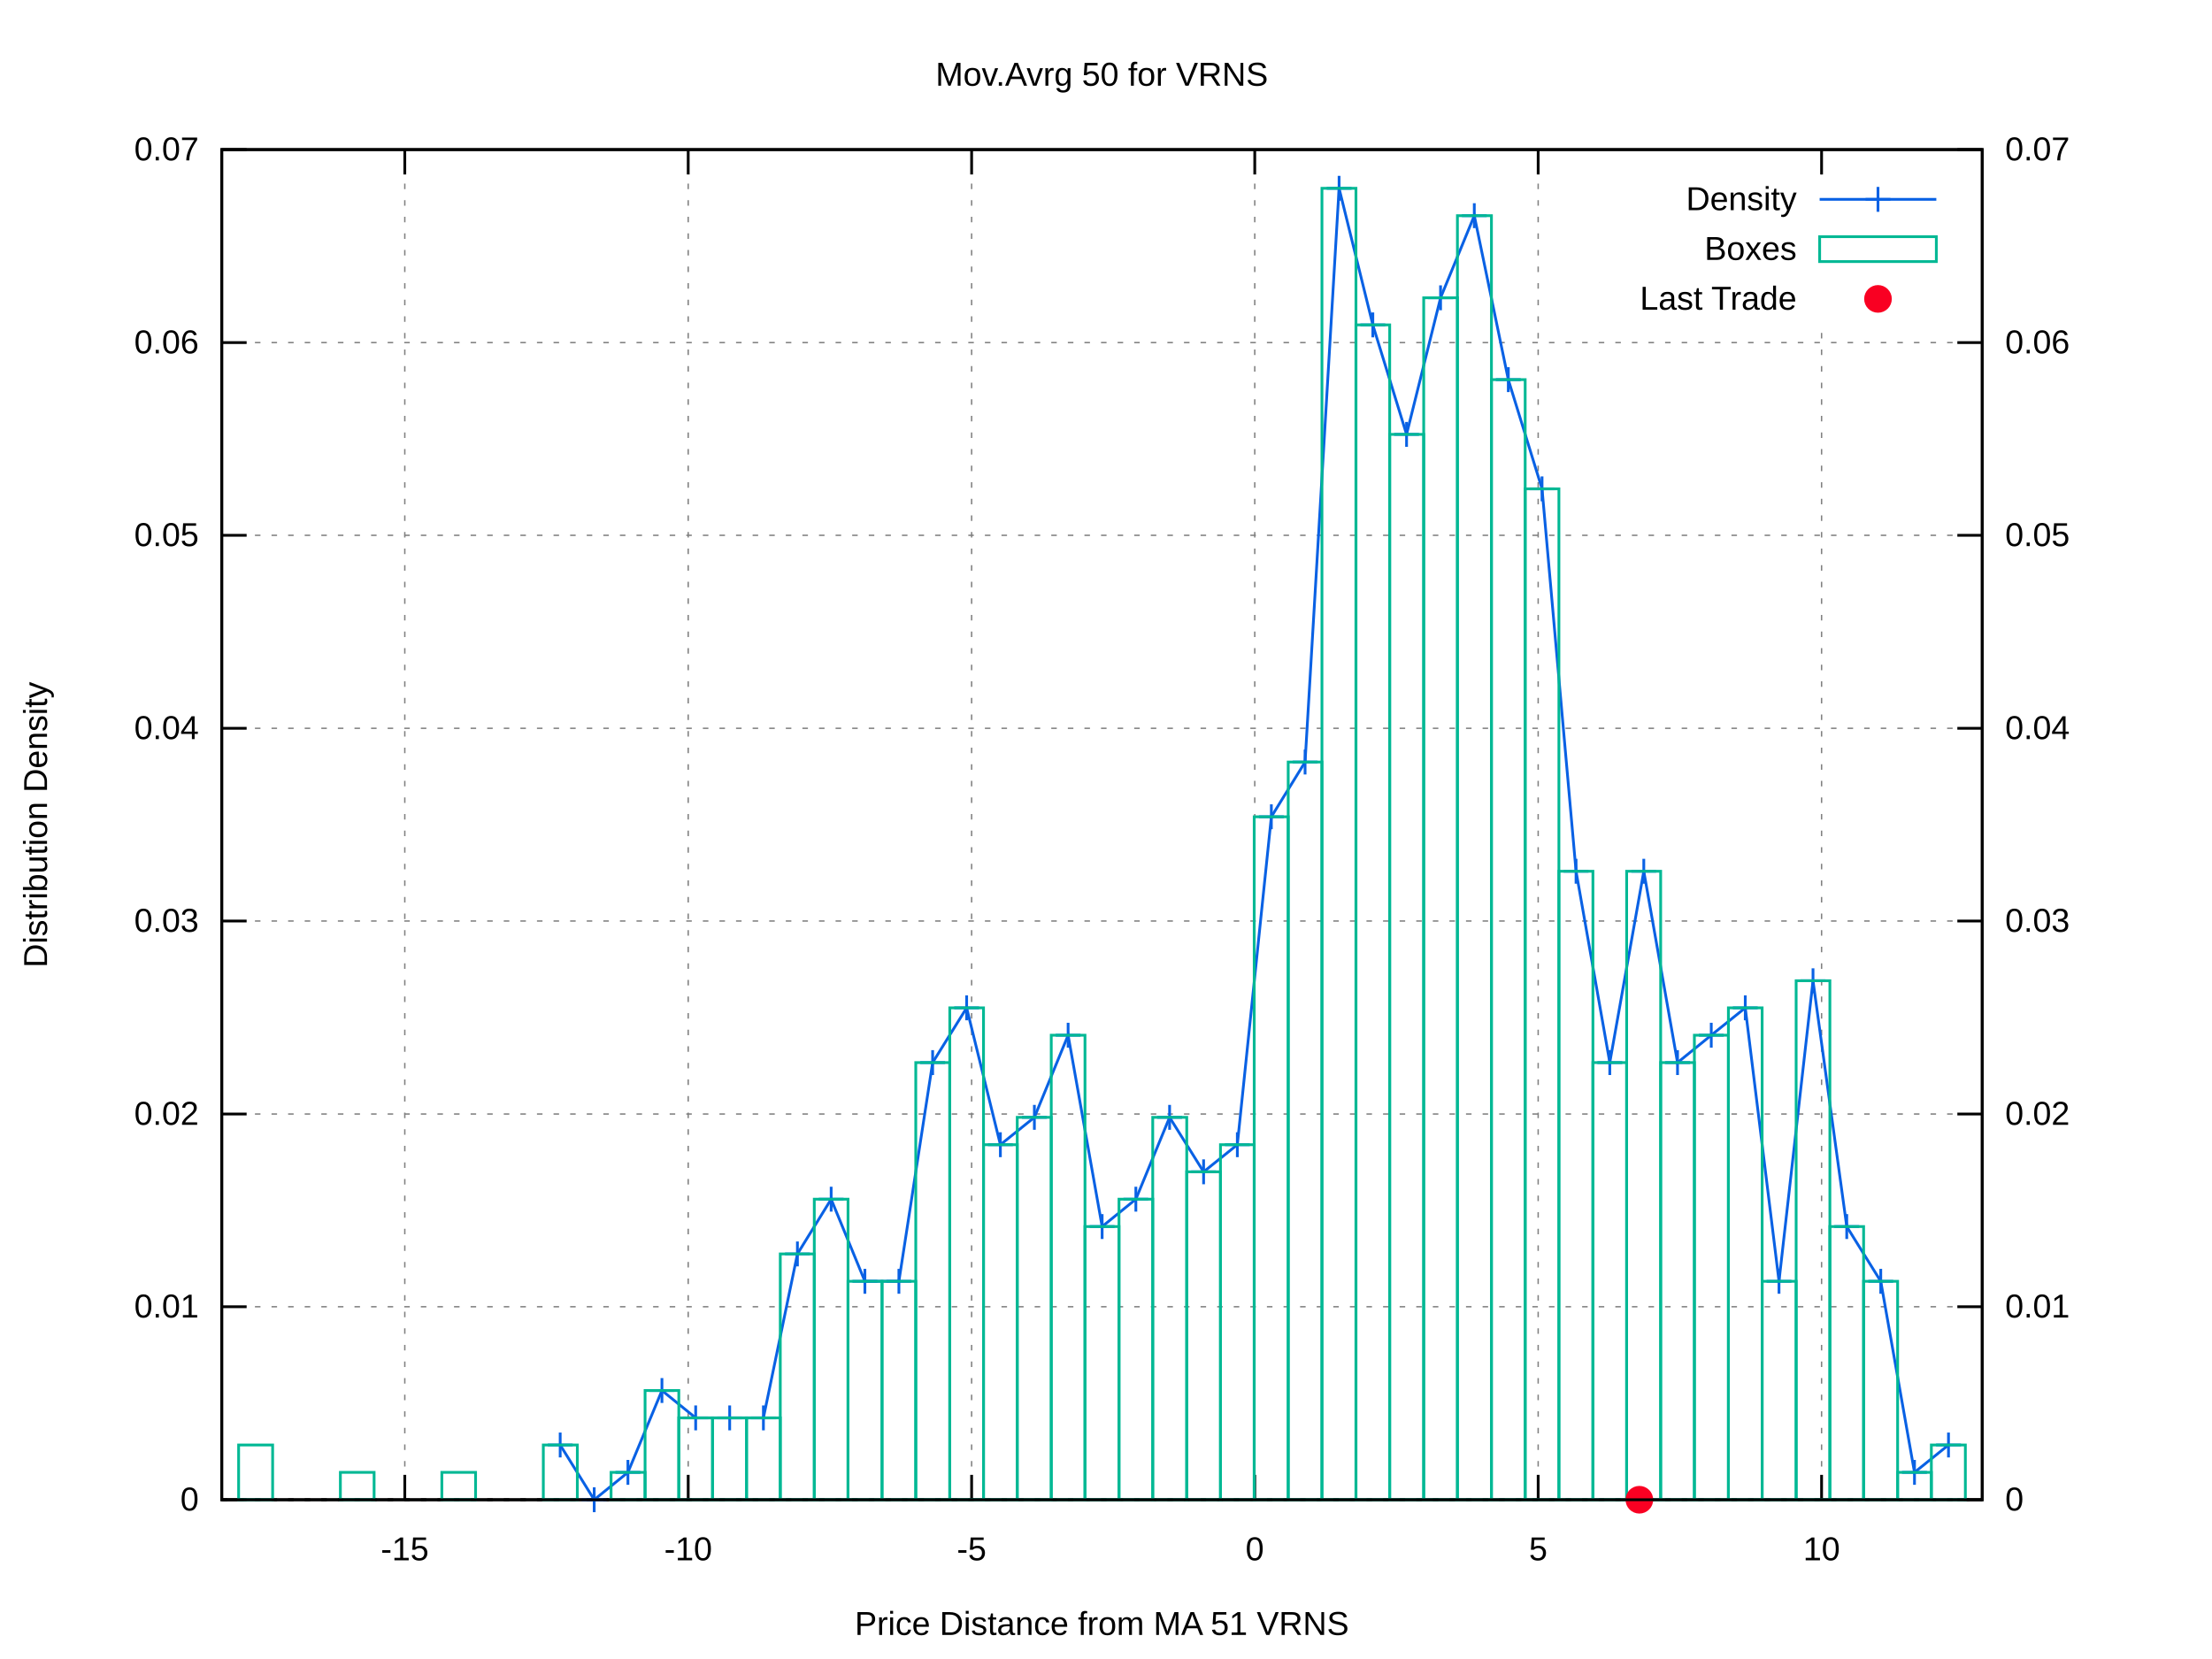
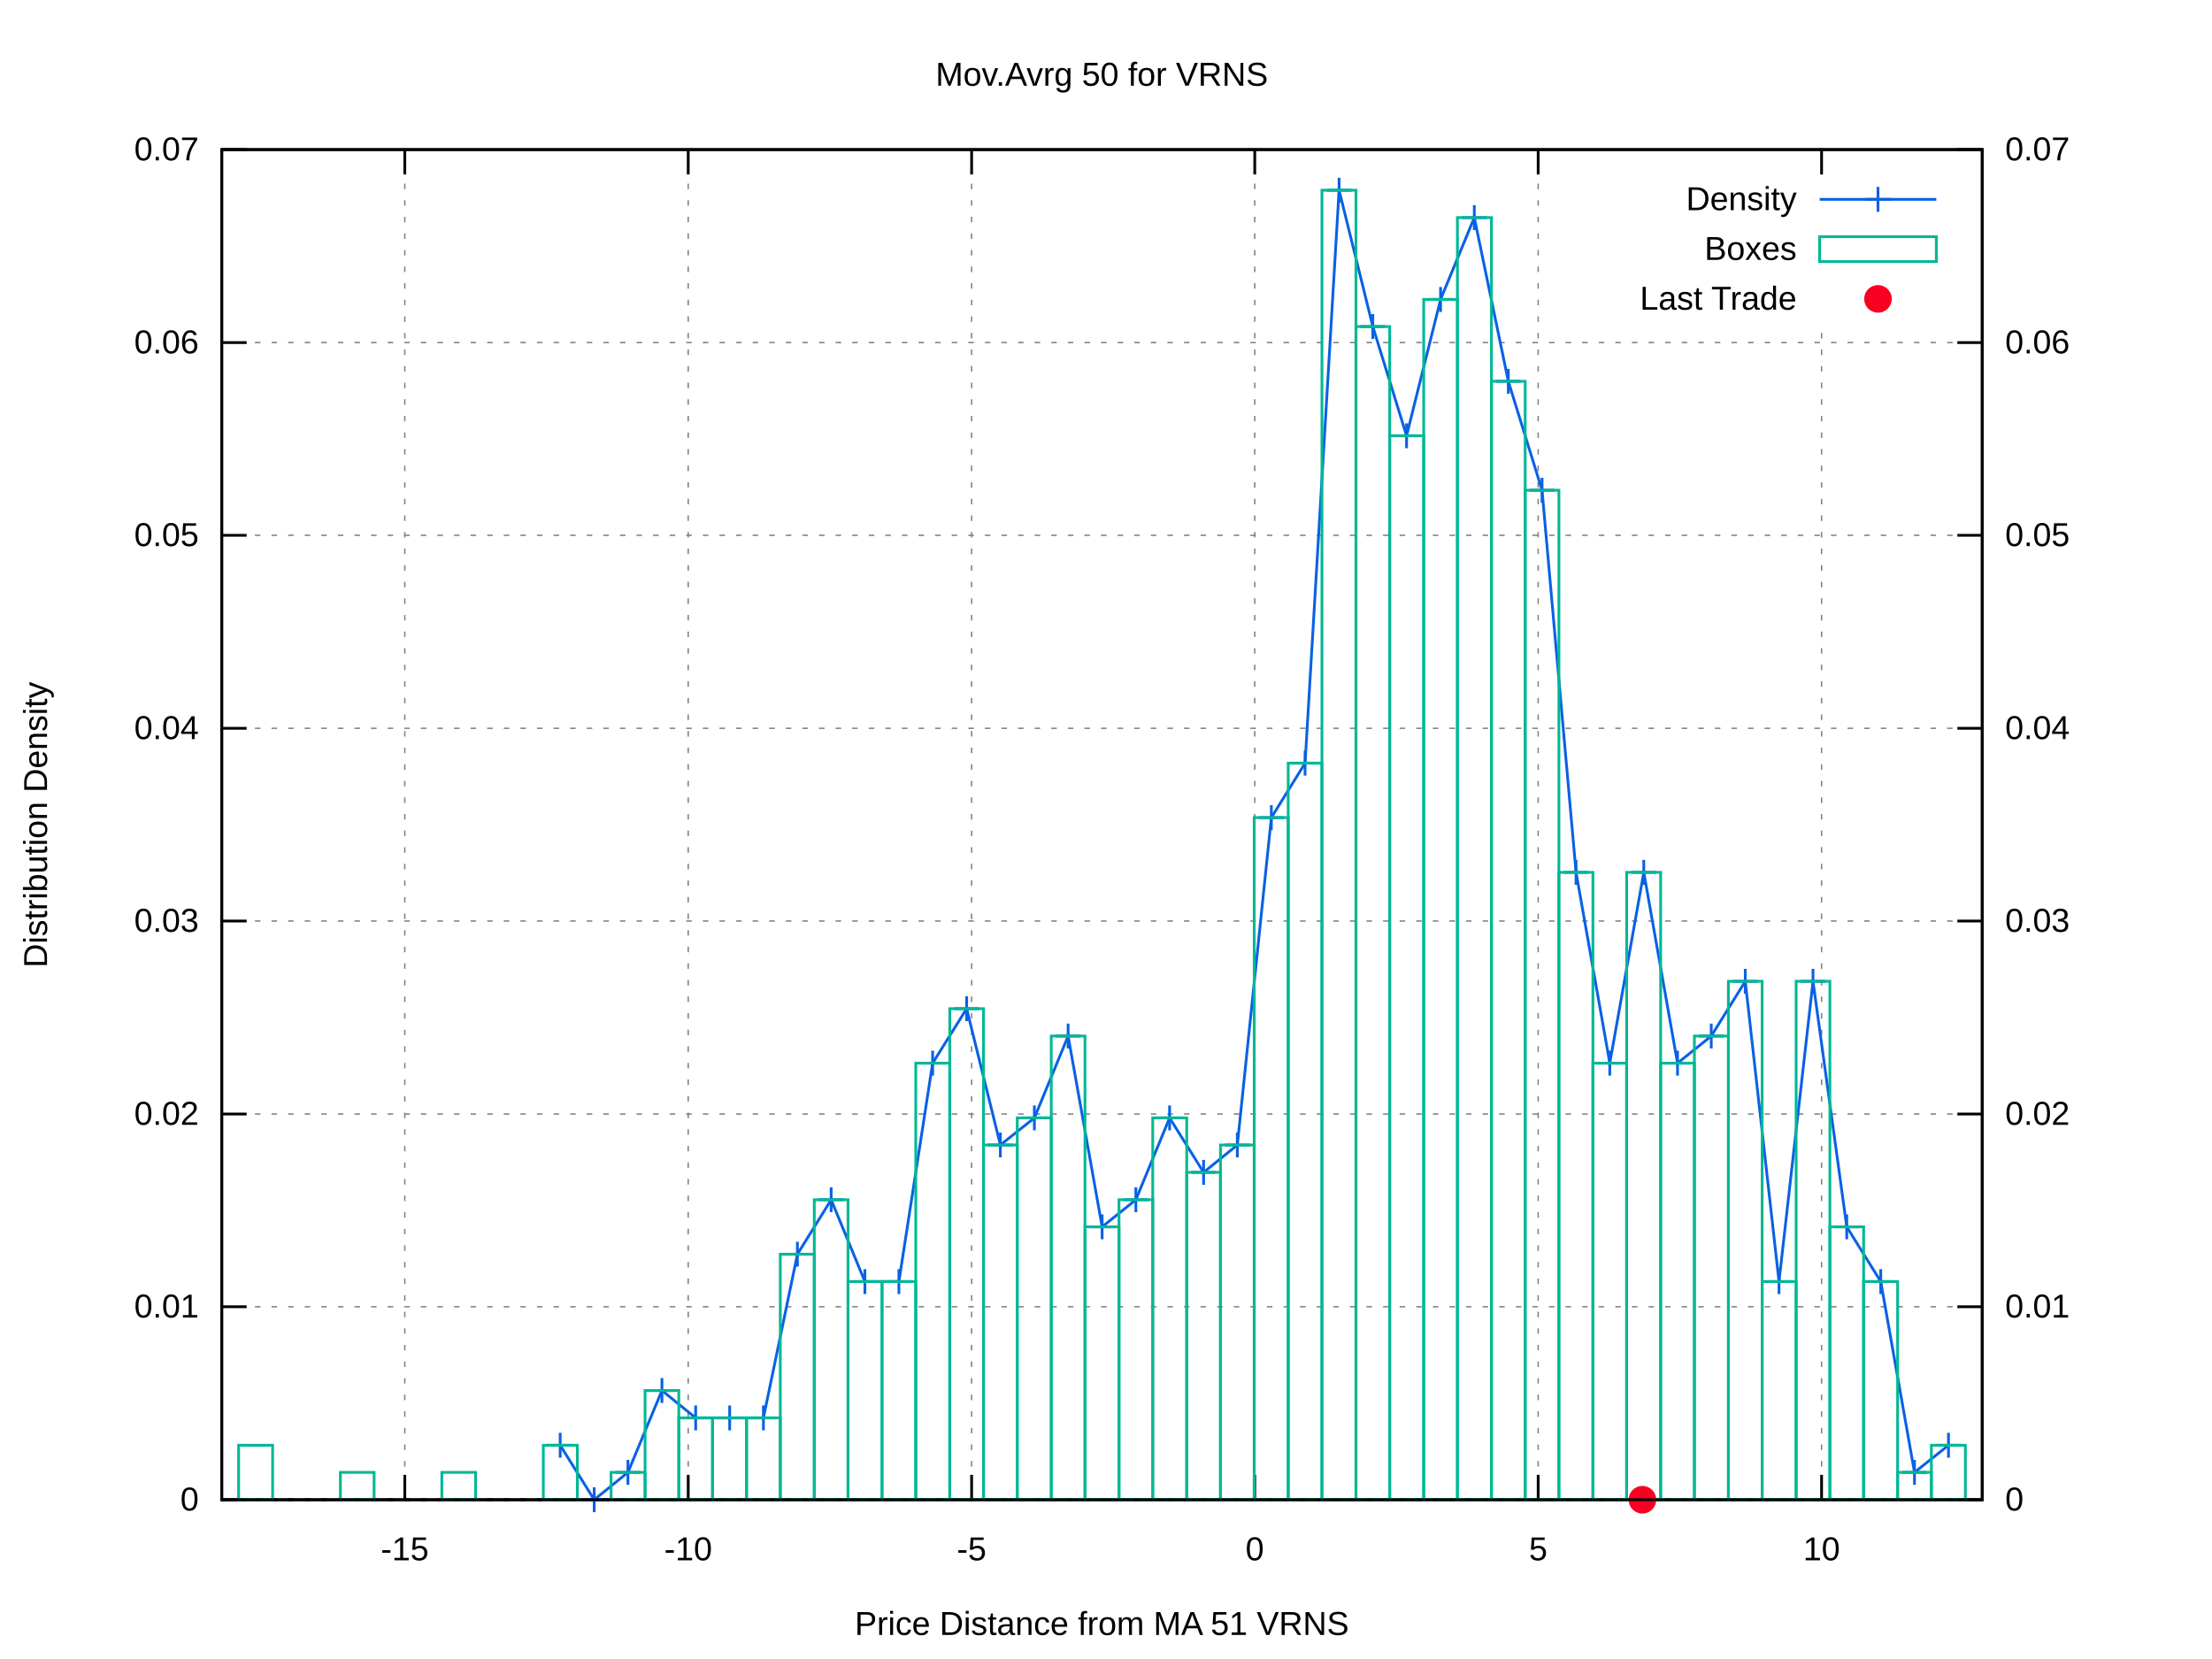
<svg xmlns="http://www.w3.org/2000/svg" xmlns:xlink="http://www.w3.org/1999/xlink" viewBox="0 0 800 600">
  <g id="gnuplot_canvas">
    <rect x="0" y="0" width="800" height="600" fill="#ffffff" />
    <defs>
      <circle id="gpDot" r="0.5" stroke-width="0.5" />
      <path id="gpPt0" stroke-width="0.222" stroke="currentColor" d="M-1,0 h2 M0,-1 v2" />
      <path id="gpPt1" stroke-width="0.222" stroke="currentColor" d="M-1,-1 L1,1 M1,-1 L-1,1" />
      <path id="gpPt2" stroke-width="0.222" stroke="currentColor" d="M-1,0 L1,0 M0,-1 L0,1 M-1,-1 L1,1 M-1,1 L1,-1" />
      <rect id="gpPt3" stroke-width="0.222" stroke="currentColor" x="-1" y="-1" width="2" height="2" />
      <rect id="gpPt4" stroke-width="0.222" stroke="currentColor" fill="currentColor" x="-1" y="-1" width="2" height="2" />
      <circle id="gpPt5" stroke-width="0.222" stroke="currentColor" cx="0" cy="0" r="1" />
      <use xlink:href="#gpPt5" id="gpPt6" fill="currentColor" stroke="none" />
      <path id="gpPt7" stroke-width="0.222" stroke="currentColor" d="M0,-1.33 L-1.33,0.67 L1.33,0.67 z" />
      <use xlink:href="#gpPt7" id="gpPt8" fill="currentColor" stroke="none" />
      <use xlink:href="#gpPt7" id="gpPt9" stroke="currentColor" transform="rotate(180)" />
      <use xlink:href="#gpPt9" id="gpPt10" fill="currentColor" stroke="none" />
      <use xlink:href="#gpPt3" id="gpPt11" stroke="currentColor" transform="rotate(45)" />
      <use xlink:href="#gpPt11" id="gpPt12" fill="currentColor" stroke="none" />
      <path id="gpPt13" stroke-width="0.222" stroke="currentColor" d="M0,1.330 L1.265,0.411 L0.782,-1.067 L-0.782,-1.076 L-1.265,0.411 z" />
      <use xlink:href="#gpPt13" id="gpPt14" fill="currentColor" stroke="none" />
      <filter id="textbox" filterUnits="objectBoundingBox" x="0" y="0" height="1" width="1">
        <feFlood flood-color="#FFFFFF" flood-opacity="1" result="bgnd" />
        <feComposite in="SourceGraphic" in2="bgnd" operator="atop" />
      </filter>
      <filter id="greybox" filterUnits="objectBoundingBox" x="0" y="0" height="1" width="1">
        <feFlood flood-color="lightgrey" flood-opacity="1" result="grey" />
        <feComposite in="SourceGraphic" in2="grey" operator="atop" />
      </filter>
    </defs>
    <g fill="none" color="#FFFFFF" stroke="black" stroke-width="1.00" stroke-linecap="butt" stroke-linejoin="miter">
</g>
    <g fill="none" color="black" stroke="currentColor" stroke-width="1.00" stroke-linecap="butt" stroke-linejoin="miter">
</g>
    <g fill="none" color="black" stroke="black" stroke-width="0.50" stroke-linecap="butt" stroke-linejoin="miter">
</g>
    <g fill="none" color="gray" stroke="currentColor" stroke-width="0.50" stroke-linecap="butt" stroke-linejoin="miter">
      <path stroke="gray" stroke-dasharray="2,4" class="gridline" d="M80.2,542.4 L716.9,542.4  " />
    </g>
    <g fill="none" color="gray" stroke="gray" stroke-width="1.00" stroke-linecap="butt" stroke-linejoin="miter">
</g>
    <g fill="none" color="black" stroke="currentColor" stroke-width="1.00" stroke-linecap="butt" stroke-linejoin="miter">
      <path stroke="black" d="M80.2,542.4 L89.2,542.4  " />
      <g transform="translate(71.9,546.3)" stroke="none" fill="black" font-family="arial" font-size="12.00" text-anchor="end">
        <text>
          <tspan font-family="arial"> 0</tspan>
        </text>
      </g>
    </g>
    <g fill="none" color="black" stroke="currentColor" stroke-width="1.00" stroke-linecap="butt" stroke-linejoin="miter">
</g>
    <g fill="none" color="black" stroke="black" stroke-width="0.50" stroke-linecap="butt" stroke-linejoin="miter">
</g>
    <g fill="none" color="gray" stroke="currentColor" stroke-width="0.50" stroke-linecap="butt" stroke-linejoin="miter">
      <path stroke="gray" stroke-dasharray="2,4" class="gridline" d="M80.2,472.6 L716.9,472.6  " />
    </g>
    <g fill="none" color="gray" stroke="gray" stroke-width="1.00" stroke-linecap="butt" stroke-linejoin="miter">
</g>
    <g fill="none" color="black" stroke="currentColor" stroke-width="1.00" stroke-linecap="butt" stroke-linejoin="miter">
      <path stroke="black" d="M80.2,472.6 L89.2,472.6  " />
      <g transform="translate(71.9,476.5)" stroke="none" fill="black" font-family="arial" font-size="12.00" text-anchor="end">
        <text>
          <tspan font-family="arial"> 0.01</tspan>
        </text>
      </g>
    </g>
    <g fill="none" color="black" stroke="currentColor" stroke-width="1.00" stroke-linecap="butt" stroke-linejoin="miter">
</g>
    <g fill="none" color="black" stroke="black" stroke-width="0.50" stroke-linecap="butt" stroke-linejoin="miter">
</g>
    <g fill="none" color="gray" stroke="currentColor" stroke-width="0.50" stroke-linecap="butt" stroke-linejoin="miter">
      <path stroke="gray" stroke-dasharray="2,4" class="gridline" d="M80.2,402.9 L716.9,402.9  " />
    </g>
    <g fill="none" color="gray" stroke="gray" stroke-width="1.00" stroke-linecap="butt" stroke-linejoin="miter">
</g>
    <g fill="none" color="black" stroke="currentColor" stroke-width="1.00" stroke-linecap="butt" stroke-linejoin="miter">
      <path stroke="black" d="M80.2,402.9 L89.2,402.9  " />
      <g transform="translate(71.9,406.8)" stroke="none" fill="black" font-family="arial" font-size="12.00" text-anchor="end">
        <text>
          <tspan font-family="arial"> 0.02</tspan>
        </text>
      </g>
    </g>
    <g fill="none" color="black" stroke="currentColor" stroke-width="1.00" stroke-linecap="butt" stroke-linejoin="miter">
</g>
    <g fill="none" color="black" stroke="black" stroke-width="0.50" stroke-linecap="butt" stroke-linejoin="miter">
</g>
    <g fill="none" color="gray" stroke="currentColor" stroke-width="0.50" stroke-linecap="butt" stroke-linejoin="miter">
      <path stroke="gray" stroke-dasharray="2,4" class="gridline" d="M80.2,333.1 L716.9,333.1  " />
    </g>
    <g fill="none" color="gray" stroke="gray" stroke-width="1.00" stroke-linecap="butt" stroke-linejoin="miter">
</g>
    <g fill="none" color="black" stroke="currentColor" stroke-width="1.00" stroke-linecap="butt" stroke-linejoin="miter">
      <path stroke="black" d="M80.2,333.1 L89.2,333.1  " />
      <g transform="translate(71.9,337.0)" stroke="none" fill="black" font-family="arial" font-size="12.00" text-anchor="end">
        <text>
          <tspan font-family="arial"> 0.03</tspan>
        </text>
      </g>
    </g>
    <g fill="none" color="black" stroke="currentColor" stroke-width="1.00" stroke-linecap="butt" stroke-linejoin="miter">
</g>
    <g fill="none" color="black" stroke="black" stroke-width="0.50" stroke-linecap="butt" stroke-linejoin="miter">
</g>
    <g fill="none" color="gray" stroke="currentColor" stroke-width="0.50" stroke-linecap="butt" stroke-linejoin="miter">
      <path stroke="gray" stroke-dasharray="2,4" class="gridline" d="M80.2,263.4 L716.9,263.4  " />
    </g>
    <g fill="none" color="gray" stroke="gray" stroke-width="1.00" stroke-linecap="butt" stroke-linejoin="miter">
</g>
    <g fill="none" color="black" stroke="currentColor" stroke-width="1.00" stroke-linecap="butt" stroke-linejoin="miter">
      <path stroke="black" d="M80.2,263.4 L89.2,263.4  " />
      <g transform="translate(71.9,267.3)" stroke="none" fill="black" font-family="arial" font-size="12.00" text-anchor="end">
        <text>
          <tspan font-family="arial"> 0.04</tspan>
        </text>
      </g>
    </g>
    <g fill="none" color="black" stroke="currentColor" stroke-width="1.00" stroke-linecap="butt" stroke-linejoin="miter">
</g>
    <g fill="none" color="black" stroke="black" stroke-width="0.50" stroke-linecap="butt" stroke-linejoin="miter">
</g>
    <g fill="none" color="gray" stroke="currentColor" stroke-width="0.50" stroke-linecap="butt" stroke-linejoin="miter">
      <path stroke="gray" stroke-dasharray="2,4" class="gridline" d="M80.2,193.6 L716.9,193.6  " />
    </g>
    <g fill="none" color="gray" stroke="gray" stroke-width="1.00" stroke-linecap="butt" stroke-linejoin="miter">
</g>
    <g fill="none" color="black" stroke="currentColor" stroke-width="1.00" stroke-linecap="butt" stroke-linejoin="miter">
      <path stroke="black" d="M80.2,193.6 L89.2,193.6  " />
      <g transform="translate(71.9,197.5)" stroke="none" fill="black" font-family="arial" font-size="12.00" text-anchor="end">
        <text>
          <tspan font-family="arial"> 0.05</tspan>
        </text>
      </g>
    </g>
    <g fill="none" color="black" stroke="currentColor" stroke-width="1.00" stroke-linecap="butt" stroke-linejoin="miter">
</g>
    <g fill="none" color="black" stroke="black" stroke-width="0.50" stroke-linecap="butt" stroke-linejoin="miter">
</g>
    <g fill="none" color="gray" stroke="currentColor" stroke-width="0.50" stroke-linecap="butt" stroke-linejoin="miter">
      <path stroke="gray" stroke-dasharray="2,4" class="gridline" d="M80.2,123.9 L716.9,123.9  " />
    </g>
    <g fill="none" color="gray" stroke="gray" stroke-width="1.00" stroke-linecap="butt" stroke-linejoin="miter">
</g>
    <g fill="none" color="black" stroke="currentColor" stroke-width="1.00" stroke-linecap="butt" stroke-linejoin="miter">
      <path stroke="black" d="M80.2,123.9 L89.2,123.9  " />
      <g transform="translate(71.9,127.8)" stroke="none" fill="black" font-family="arial" font-size="12.00" text-anchor="end">
        <text>
          <tspan font-family="arial"> 0.06</tspan>
        </text>
      </g>
    </g>
    <g fill="none" color="black" stroke="currentColor" stroke-width="1.00" stroke-linecap="butt" stroke-linejoin="miter">
</g>
    <g fill="none" color="black" stroke="black" stroke-width="0.50" stroke-linecap="butt" stroke-linejoin="miter">
</g>
    <g fill="none" color="gray" stroke="currentColor" stroke-width="0.50" stroke-linecap="butt" stroke-linejoin="miter">
      <path stroke="gray" stroke-dasharray="2,4" class="gridline" d="M80.2,54.1 L716.9,54.1  " />
    </g>
    <g fill="none" color="gray" stroke="gray" stroke-width="1.00" stroke-linecap="butt" stroke-linejoin="miter">
</g>
    <g fill="none" color="black" stroke="currentColor" stroke-width="1.00" stroke-linecap="butt" stroke-linejoin="miter">
      <path stroke="black" d="M80.2,54.1 L89.2,54.1  " />
      <g transform="translate(71.9,58.0)" stroke="none" fill="black" font-family="arial" font-size="12.00" text-anchor="end">
        <text>
          <tspan font-family="arial"> 0.07</tspan>
        </text>
      </g>
    </g>
    <g fill="none" color="black" stroke="currentColor" stroke-width="1.00" stroke-linecap="butt" stroke-linejoin="miter">
</g>
    <g fill="none" color="black" stroke="black" stroke-width="0.50" stroke-linecap="butt" stroke-linejoin="miter">
</g>
    <g fill="none" color="gray" stroke="currentColor" stroke-width="0.50" stroke-linecap="butt" stroke-linejoin="miter">
      <path stroke="gray" stroke-dasharray="2,4" class="gridline" d="M146.4,542.4 L146.4,54.1  " />
    </g>
    <g fill="none" color="gray" stroke="gray" stroke-width="1.00" stroke-linecap="butt" stroke-linejoin="miter">
</g>
    <g fill="none" color="black" stroke="currentColor" stroke-width="1.00" stroke-linecap="butt" stroke-linejoin="miter">
      <path stroke="black" d="M146.4,542.4 L146.4,533.4 M146.4,54.1 L146.4,63.1  " />
      <g transform="translate(146.4,564.3)" stroke="none" fill="black" font-family="arial" font-size="12.00" text-anchor="middle">
        <text>
          <tspan font-family="arial">-15</tspan>
        </text>
      </g>
    </g>
    <g fill="none" color="black" stroke="currentColor" stroke-width="1.00" stroke-linecap="butt" stroke-linejoin="miter">
</g>
    <g fill="none" color="black" stroke="black" stroke-width="0.50" stroke-linecap="butt" stroke-linejoin="miter">
</g>
    <g fill="none" color="gray" stroke="currentColor" stroke-width="0.50" stroke-linecap="butt" stroke-linejoin="miter">
      <path stroke="gray" stroke-dasharray="2,4" class="gridline" d="M248.9,542.4 L248.9,54.1  " />
    </g>
    <g fill="none" color="gray" stroke="gray" stroke-width="1.00" stroke-linecap="butt" stroke-linejoin="miter">
</g>
    <g fill="none" color="black" stroke="currentColor" stroke-width="1.00" stroke-linecap="butt" stroke-linejoin="miter">
      <path stroke="black" d="M248.9,542.4 L248.9,533.4 M248.9,54.1 L248.9,63.1  " />
      <g transform="translate(248.9,564.3)" stroke="none" fill="black" font-family="arial" font-size="12.00" text-anchor="middle">
        <text>
          <tspan font-family="arial">-10</tspan>
        </text>
      </g>
    </g>
    <g fill="none" color="black" stroke="currentColor" stroke-width="1.00" stroke-linecap="butt" stroke-linejoin="miter">
</g>
    <g fill="none" color="black" stroke="black" stroke-width="0.50" stroke-linecap="butt" stroke-linejoin="miter">
</g>
    <g fill="none" color="gray" stroke="currentColor" stroke-width="0.50" stroke-linecap="butt" stroke-linejoin="miter">
      <path stroke="gray" stroke-dasharray="2,4" class="gridline" d="M351.4,542.4 L351.4,54.1  " />
    </g>
    <g fill="none" color="gray" stroke="gray" stroke-width="1.00" stroke-linecap="butt" stroke-linejoin="miter">
</g>
    <g fill="none" color="black" stroke="currentColor" stroke-width="1.00" stroke-linecap="butt" stroke-linejoin="miter">
      <path stroke="black" d="M351.4,542.4 L351.4,533.4 M351.4,54.1 L351.4,63.1  " />
      <g transform="translate(351.4,564.3)" stroke="none" fill="black" font-family="arial" font-size="12.00" text-anchor="middle">
        <text>
          <tspan font-family="arial">-5</tspan>
        </text>
      </g>
    </g>
    <g fill="none" color="black" stroke="currentColor" stroke-width="1.00" stroke-linecap="butt" stroke-linejoin="miter">
</g>
    <g fill="none" color="black" stroke="black" stroke-width="0.50" stroke-linecap="butt" stroke-linejoin="miter">
</g>
    <g fill="none" color="gray" stroke="currentColor" stroke-width="0.50" stroke-linecap="butt" stroke-linejoin="miter">
      <path stroke="gray" stroke-dasharray="2,4" class="gridline" d="M453.8,542.4 L453.8,54.1  " />
    </g>
    <g fill="none" color="gray" stroke="gray" stroke-width="1.00" stroke-linecap="butt" stroke-linejoin="miter">
</g>
    <g fill="none" color="black" stroke="currentColor" stroke-width="1.00" stroke-linecap="butt" stroke-linejoin="miter">
      <path stroke="black" d="M453.8,542.4 L453.8,533.4 M453.8,54.1 L453.8,63.1  " />
      <g transform="translate(453.8,564.3)" stroke="none" fill="black" font-family="arial" font-size="12.00" text-anchor="middle">
        <text>
          <tspan font-family="arial"> 0</tspan>
        </text>
      </g>
    </g>
    <g fill="none" color="black" stroke="currentColor" stroke-width="1.00" stroke-linecap="butt" stroke-linejoin="miter">
</g>
    <g fill="none" color="black" stroke="black" stroke-width="0.50" stroke-linecap="butt" stroke-linejoin="miter">
</g>
    <g fill="none" color="gray" stroke="currentColor" stroke-width="0.50" stroke-linecap="butt" stroke-linejoin="miter">
      <path stroke="gray" stroke-dasharray="2,4" class="gridline" d="M556.3,542.4 L556.3,54.1  " />
    </g>
    <g fill="none" color="gray" stroke="gray" stroke-width="1.00" stroke-linecap="butt" stroke-linejoin="miter">
</g>
    <g fill="none" color="black" stroke="currentColor" stroke-width="1.00" stroke-linecap="butt" stroke-linejoin="miter">
      <path stroke="black" d="M556.3,542.4 L556.3,533.4 M556.3,54.1 L556.3,63.1  " />
      <g transform="translate(556.3,564.3)" stroke="none" fill="black" font-family="arial" font-size="12.00" text-anchor="middle">
        <text>
          <tspan font-family="arial"> 5</tspan>
        </text>
      </g>
    </g>
    <g fill="none" color="black" stroke="currentColor" stroke-width="1.00" stroke-linecap="butt" stroke-linejoin="miter">
</g>
    <g fill="none" color="black" stroke="black" stroke-width="0.50" stroke-linecap="butt" stroke-linejoin="miter">
</g>
    <g fill="none" color="gray" stroke="currentColor" stroke-width="0.50" stroke-linecap="butt" stroke-linejoin="miter">
      <path stroke="gray" stroke-dasharray="2,4" class="gridline" d="M658.8,542.4 L658.8,117.1 M658.8,63.1 L658.8,54.1  " />
    </g>
    <g fill="none" color="gray" stroke="gray" stroke-width="1.00" stroke-linecap="butt" stroke-linejoin="miter">
</g>
    <g fill="none" color="black" stroke="currentColor" stroke-width="1.00" stroke-linecap="butt" stroke-linejoin="miter">
      <path stroke="black" d="M658.8,542.4 L658.8,533.4 M658.8,54.1 L658.8,63.1  " />
      <g transform="translate(658.8,564.3)" stroke="none" fill="black" font-family="arial" font-size="12.00" text-anchor="middle">
        <text>
          <tspan font-family="arial"> 10</tspan>
        </text>
      </g>
    </g>
    <g fill="none" color="black" stroke="currentColor" stroke-width="1.00" stroke-linecap="butt" stroke-linejoin="miter">
      <path stroke="black" d="M716.9,542.4 L707.9,542.4  " />
      <g transform="translate(725.2,546.3)" stroke="none" fill="black" font-family="arial" font-size="12.00" text-anchor="start">
        <text>
          <tspan font-family="arial"> 0</tspan>
        </text>
      </g>
    </g>
    <g fill="none" color="black" stroke="currentColor" stroke-width="1.00" stroke-linecap="butt" stroke-linejoin="miter">
      <path stroke="black" d="M716.9,472.6 L707.9,472.6  " />
      <g transform="translate(725.2,476.5)" stroke="none" fill="black" font-family="arial" font-size="12.00" text-anchor="start">
        <text>
          <tspan font-family="arial"> 0.01</tspan>
        </text>
      </g>
    </g>
    <g fill="none" color="black" stroke="currentColor" stroke-width="1.00" stroke-linecap="butt" stroke-linejoin="miter">
      <path stroke="black" d="M716.9,402.9 L707.9,402.9  " />
      <g transform="translate(725.2,406.8)" stroke="none" fill="black" font-family="arial" font-size="12.00" text-anchor="start">
        <text>
          <tspan font-family="arial"> 0.02</tspan>
        </text>
      </g>
    </g>
    <g fill="none" color="black" stroke="currentColor" stroke-width="1.00" stroke-linecap="butt" stroke-linejoin="miter">
      <path stroke="black" d="M716.9,333.1 L707.9,333.1  " />
      <g transform="translate(725.2,337.0)" stroke="none" fill="black" font-family="arial" font-size="12.00" text-anchor="start">
        <text>
          <tspan font-family="arial"> 0.03</tspan>
        </text>
      </g>
    </g>
    <g fill="none" color="black" stroke="currentColor" stroke-width="1.00" stroke-linecap="butt" stroke-linejoin="miter">
      <path stroke="black" d="M716.9,263.4 L707.9,263.4  " />
      <g transform="translate(725.2,267.3)" stroke="none" fill="black" font-family="arial" font-size="12.00" text-anchor="start">
        <text>
          <tspan font-family="arial"> 0.04</tspan>
        </text>
      </g>
    </g>
    <g fill="none" color="black" stroke="currentColor" stroke-width="1.00" stroke-linecap="butt" stroke-linejoin="miter">
      <path stroke="black" d="M716.9,193.6 L707.9,193.6  " />
      <g transform="translate(725.2,197.5)" stroke="none" fill="black" font-family="arial" font-size="12.00" text-anchor="start">
        <text>
          <tspan font-family="arial"> 0.05</tspan>
        </text>
      </g>
    </g>
    <g fill="none" color="black" stroke="currentColor" stroke-width="1.00" stroke-linecap="butt" stroke-linejoin="miter">
      <path stroke="black" d="M716.9,123.9 L707.9,123.9  " />
      <g transform="translate(725.2,127.8)" stroke="none" fill="black" font-family="arial" font-size="12.00" text-anchor="start">
        <text>
          <tspan font-family="arial"> 0.06</tspan>
        </text>
      </g>
    </g>
    <g fill="none" color="black" stroke="currentColor" stroke-width="1.00" stroke-linecap="butt" stroke-linejoin="miter">
      <path stroke="black" d="M716.9,54.1 L707.9,54.1  " />
      <g transform="translate(725.2,58.0)" stroke="none" fill="black" font-family="arial" font-size="12.00" text-anchor="start">
        <text>
          <tspan font-family="arial"> 0.07</tspan>
        </text>
      </g>
    </g>
    <g fill="none" color="black" stroke="currentColor" stroke-width="1.00" stroke-linecap="butt" stroke-linejoin="miter">
</g>
    <g fill="none" color="gray" stroke="currentColor" stroke-width="1.00" stroke-linecap="butt" stroke-linejoin="miter">
      <path stroke="black" stroke-dasharray="2,4" d="M80.2,542.4 L716.9,542.4  " />
    </g>
    <g fill="none" color="black" stroke="currentColor" stroke-width="1.00" stroke-linecap="butt" stroke-linejoin="miter">
      <path stroke="black" d="M80.2,54.1 L80.2,542.4 L716.9,542.4 L716.9,54.1 L80.2,54.1 Z  " />
    </g>
    <g fill="none" color="black" stroke="currentColor" stroke-width="1.00" stroke-linecap="butt" stroke-linejoin="miter">
      <g transform="translate(17.0,298.3) rotate(270)" stroke="none" fill="black" font-family="arial" font-size="12.00" text-anchor="middle">
        <text>
          <tspan font-family="arial">Distribution Density</tspan>
        </text>
      </g>
    </g>
    <g fill="none" color="black" stroke="currentColor" stroke-width="1.00" stroke-linecap="butt" stroke-linejoin="miter">
      <g transform="translate(398.5,591.3)" stroke="none" fill="black" font-family="arial" font-size="12.00" text-anchor="middle">
        <text>
          <tspan font-family="arial">Price Distance from MA 51 VRNS</tspan>
        </text>
      </g>
    </g>
    <g fill="none" color="black" stroke="currentColor" stroke-width="1.00" stroke-linecap="butt" stroke-linejoin="miter">
      <g transform="translate(398.5,31.0)" stroke="none" fill="black" font-family="arial" font-size="12.00" text-anchor="middle">
        <text>
          <tspan font-family="arial">Mov.Avrg 50 for VRNS </tspan>
        </text>
      </g>
    </g>
    <g id="gnuplot_plot_1">
      <g fill="none" color="black" stroke="currentColor" stroke-width="1.00" stroke-linecap="butt" stroke-linejoin="miter">
        <g transform="translate(649.8,76.0)" stroke="none" fill="black" font-family="arial" font-size="12.00" text-anchor="end">
          <text>
            <tspan font-family="arial">Density</tspan>
          </text>
        </g>
      </g>
      <g fill="none" color="black" stroke="currentColor" stroke-width="1.00" stroke-linecap="butt" stroke-linejoin="miter">
-         <path stroke="rgb(  9,  97, 228)" d="M658.1,72.1 L700.3,72.1 M202.6,522.6 L214.9,542.4 L227.1,532.5 L239.4,502.9 L251.6,512.8 L263.9,512.8   L276.1,512.8 L288.4,453.5 L300.6,433.7 L312.8,463.4 L325.1,463.4 L337.3,384.3 L349.6,364.5 L361.8,414.0   L374.1,404.1 L386.3,374.4 L398.6,443.6 L410.8,433.7 L423.0,404.1 L435.3,423.8 L447.5,414.0 L459.8,295.4   L472.0,275.6 L484.3,68.1 L496.5,117.5 L508.7,157.1 L521.0,107.7 L533.2,78.0 L545.5,137.3 L557.7,176.8   L570.0,315.1 L582.2,384.3 L594.5,315.1 L606.7,384.3 L618.9,374.4 L631.2,364.5 L643.4,463.4 L655.7,354.7   L667.9,443.6 L680.2,463.4 L692.4,532.5 L704.7,522.6  " />
-         <use xlink:href="#gpPt0" transform="translate(202.6,522.6) scale(4.50)" color="rgb(  9,  97, 228)" />
+         <path stroke="rgb(  9,  97, 228)" d="M658.1,72.1 L700.3,72.1 M202.6,522.7 L214.9,542.4 L227.1,532.5 L239.4,502.9 L251.6,512.8 L263.9,512.8   L276.1,512.8 L288.4,453.6 L300.6,433.9 L312.8,463.5 L325.1,463.5 L337.3,384.5 L349.6,364.8 L361.8,414.1   L374.1,404.3 L386.3,374.7 L398.6,443.7 L410.8,433.9 L423.0,404.3 L435.3,424.0 L447.5,414.1 L459.8,295.7   L472.0,276.0 L484.3,68.8 L496.5,118.1 L508.7,157.6 L521.0,108.3 L533.2,78.7 L545.5,137.9 L557.7,177.3   L570.0,315.5 L582.2,384.5 L594.5,315.5 L606.7,384.5 L618.9,374.7 L631.2,354.9 L643.4,463.5 L655.7,354.9   L667.9,443.7 L680.2,463.5 L692.4,532.5 L704.7,522.7  " />
+         <use xlink:href="#gpPt0" transform="translate(202.6,522.7) scale(4.50)" color="rgb(  9,  97, 228)" />
        <use xlink:href="#gpPt0" transform="translate(214.9,542.4) scale(4.50)" color="rgb(  9,  97, 228)" />
        <use xlink:href="#gpPt0" transform="translate(227.1,532.5) scale(4.50)" color="rgb(  9,  97, 228)" />
        <use xlink:href="#gpPt0" transform="translate(239.4,502.9) scale(4.50)" color="rgb(  9,  97, 228)" />
        <use xlink:href="#gpPt0" transform="translate(251.6,512.8) scale(4.50)" color="rgb(  9,  97, 228)" />
        <use xlink:href="#gpPt0" transform="translate(263.9,512.8) scale(4.50)" color="rgb(  9,  97, 228)" />
        <use xlink:href="#gpPt0" transform="translate(276.1,512.8) scale(4.50)" color="rgb(  9,  97, 228)" />
-         <use xlink:href="#gpPt0" transform="translate(288.4,453.5) scale(4.50)" color="rgb(  9,  97, 228)" />
-         <use xlink:href="#gpPt0" transform="translate(300.6,433.7) scale(4.50)" color="rgb(  9,  97, 228)" />
-         <use xlink:href="#gpPt0" transform="translate(312.8,463.4) scale(4.50)" color="rgb(  9,  97, 228)" />
-         <use xlink:href="#gpPt0" transform="translate(325.1,463.4) scale(4.50)" color="rgb(  9,  97, 228)" />
-         <use xlink:href="#gpPt0" transform="translate(337.3,384.3) scale(4.50)" color="rgb(  9,  97, 228)" />
-         <use xlink:href="#gpPt0" transform="translate(349.6,364.5) scale(4.50)" color="rgb(  9,  97, 228)" />
-         <use xlink:href="#gpPt0" transform="translate(361.8,414.0) scale(4.50)" color="rgb(  9,  97, 228)" />
-         <use xlink:href="#gpPt0" transform="translate(374.1,404.1) scale(4.50)" color="rgb(  9,  97, 228)" />
-         <use xlink:href="#gpPt0" transform="translate(386.3,374.4) scale(4.50)" color="rgb(  9,  97, 228)" />
-         <use xlink:href="#gpPt0" transform="translate(398.6,443.6) scale(4.50)" color="rgb(  9,  97, 228)" />
-         <use xlink:href="#gpPt0" transform="translate(410.8,433.7) scale(4.50)" color="rgb(  9,  97, 228)" />
-         <use xlink:href="#gpPt0" transform="translate(423.0,404.1) scale(4.50)" color="rgb(  9,  97, 228)" />
-         <use xlink:href="#gpPt0" transform="translate(435.3,423.8) scale(4.50)" color="rgb(  9,  97, 228)" />
-         <use xlink:href="#gpPt0" transform="translate(447.5,414.0) scale(4.50)" color="rgb(  9,  97, 228)" />
-         <use xlink:href="#gpPt0" transform="translate(459.8,295.4) scale(4.50)" color="rgb(  9,  97, 228)" />
-         <use xlink:href="#gpPt0" transform="translate(472.0,275.6) scale(4.50)" color="rgb(  9,  97, 228)" />
-         <use xlink:href="#gpPt0" transform="translate(484.3,68.1) scale(4.50)" color="rgb(  9,  97, 228)" />
-         <use xlink:href="#gpPt0" transform="translate(496.5,117.5) scale(4.50)" color="rgb(  9,  97, 228)" />
-         <use xlink:href="#gpPt0" transform="translate(508.7,157.1) scale(4.50)" color="rgb(  9,  97, 228)" />
-         <use xlink:href="#gpPt0" transform="translate(521.0,107.7) scale(4.50)" color="rgb(  9,  97, 228)" />
-         <use xlink:href="#gpPt0" transform="translate(533.2,78.0) scale(4.50)" color="rgb(  9,  97, 228)" />
-         <use xlink:href="#gpPt0" transform="translate(545.5,137.3) scale(4.50)" color="rgb(  9,  97, 228)" />
-         <use xlink:href="#gpPt0" transform="translate(557.7,176.8) scale(4.50)" color="rgb(  9,  97, 228)" />
-         <use xlink:href="#gpPt0" transform="translate(570.0,315.1) scale(4.50)" color="rgb(  9,  97, 228)" />
-         <use xlink:href="#gpPt0" transform="translate(582.2,384.3) scale(4.50)" color="rgb(  9,  97, 228)" />
-         <use xlink:href="#gpPt0" transform="translate(594.5,315.1) scale(4.50)" color="rgb(  9,  97, 228)" />
-         <use xlink:href="#gpPt0" transform="translate(606.7,384.3) scale(4.50)" color="rgb(  9,  97, 228)" />
-         <use xlink:href="#gpPt0" transform="translate(618.9,374.4) scale(4.50)" color="rgb(  9,  97, 228)" />
-         <use xlink:href="#gpPt0" transform="translate(631.2,364.5) scale(4.50)" color="rgb(  9,  97, 228)" />
-         <use xlink:href="#gpPt0" transform="translate(643.4,463.4) scale(4.50)" color="rgb(  9,  97, 228)" />
-         <use xlink:href="#gpPt0" transform="translate(655.7,354.7) scale(4.50)" color="rgb(  9,  97, 228)" />
-         <use xlink:href="#gpPt0" transform="translate(667.9,443.6) scale(4.50)" color="rgb(  9,  97, 228)" />
-         <use xlink:href="#gpPt0" transform="translate(680.2,463.4) scale(4.50)" color="rgb(  9,  97, 228)" />
+         <use xlink:href="#gpPt0" transform="translate(288.4,453.6) scale(4.50)" color="rgb(  9,  97, 228)" />
+         <use xlink:href="#gpPt0" transform="translate(300.6,433.9) scale(4.50)" color="rgb(  9,  97, 228)" />
+         <use xlink:href="#gpPt0" transform="translate(312.8,463.5) scale(4.50)" color="rgb(  9,  97, 228)" />
+         <use xlink:href="#gpPt0" transform="translate(325.1,463.5) scale(4.50)" color="rgb(  9,  97, 228)" />
+         <use xlink:href="#gpPt0" transform="translate(337.3,384.5) scale(4.50)" color="rgb(  9,  97, 228)" />
+         <use xlink:href="#gpPt0" transform="translate(349.6,364.8) scale(4.50)" color="rgb(  9,  97, 228)" />
+         <use xlink:href="#gpPt0" transform="translate(361.8,414.1) scale(4.50)" color="rgb(  9,  97, 228)" />
+         <use xlink:href="#gpPt0" transform="translate(374.1,404.3) scale(4.50)" color="rgb(  9,  97, 228)" />
+         <use xlink:href="#gpPt0" transform="translate(386.3,374.7) scale(4.50)" color="rgb(  9,  97, 228)" />
+         <use xlink:href="#gpPt0" transform="translate(398.6,443.7) scale(4.50)" color="rgb(  9,  97, 228)" />
+         <use xlink:href="#gpPt0" transform="translate(410.8,433.9) scale(4.50)" color="rgb(  9,  97, 228)" />
+         <use xlink:href="#gpPt0" transform="translate(423.0,404.3) scale(4.50)" color="rgb(  9,  97, 228)" />
+         <use xlink:href="#gpPt0" transform="translate(435.3,424.0) scale(4.50)" color="rgb(  9,  97, 228)" />
+         <use xlink:href="#gpPt0" transform="translate(447.5,414.1) scale(4.50)" color="rgb(  9,  97, 228)" />
+         <use xlink:href="#gpPt0" transform="translate(459.8,295.7) scale(4.50)" color="rgb(  9,  97, 228)" />
+         <use xlink:href="#gpPt0" transform="translate(472.0,276.0) scale(4.50)" color="rgb(  9,  97, 228)" />
+         <use xlink:href="#gpPt0" transform="translate(484.3,68.8) scale(4.50)" color="rgb(  9,  97, 228)" />
+         <use xlink:href="#gpPt0" transform="translate(496.5,118.1) scale(4.50)" color="rgb(  9,  97, 228)" />
+         <use xlink:href="#gpPt0" transform="translate(508.7,157.6) scale(4.50)" color="rgb(  9,  97, 228)" />
+         <use xlink:href="#gpPt0" transform="translate(521.0,108.3) scale(4.50)" color="rgb(  9,  97, 228)" />
+         <use xlink:href="#gpPt0" transform="translate(533.2,78.7) scale(4.50)" color="rgb(  9,  97, 228)" />
+         <use xlink:href="#gpPt0" transform="translate(545.5,137.9) scale(4.50)" color="rgb(  9,  97, 228)" />
+         <use xlink:href="#gpPt0" transform="translate(557.7,177.3) scale(4.50)" color="rgb(  9,  97, 228)" />
+         <use xlink:href="#gpPt0" transform="translate(570.0,315.5) scale(4.50)" color="rgb(  9,  97, 228)" />
+         <use xlink:href="#gpPt0" transform="translate(582.2,384.5) scale(4.50)" color="rgb(  9,  97, 228)" />
+         <use xlink:href="#gpPt0" transform="translate(594.5,315.5) scale(4.50)" color="rgb(  9,  97, 228)" />
+         <use xlink:href="#gpPt0" transform="translate(606.7,384.5) scale(4.50)" color="rgb(  9,  97, 228)" />
+         <use xlink:href="#gpPt0" transform="translate(618.9,374.7) scale(4.50)" color="rgb(  9,  97, 228)" />
+         <use xlink:href="#gpPt0" transform="translate(631.2,354.9) scale(4.50)" color="rgb(  9,  97, 228)" />
+         <use xlink:href="#gpPt0" transform="translate(643.4,463.5) scale(4.50)" color="rgb(  9,  97, 228)" />
+         <use xlink:href="#gpPt0" transform="translate(655.7,354.9) scale(4.50)" color="rgb(  9,  97, 228)" />
+         <use xlink:href="#gpPt0" transform="translate(667.9,443.7) scale(4.50)" color="rgb(  9,  97, 228)" />
+         <use xlink:href="#gpPt0" transform="translate(680.2,463.5) scale(4.50)" color="rgb(  9,  97, 228)" />
        <use xlink:href="#gpPt0" transform="translate(692.4,532.5) scale(4.50)" color="rgb(  9,  97, 228)" />
-         <use xlink:href="#gpPt0" transform="translate(704.7,522.6) scale(4.50)" color="rgb(  9,  97, 228)" />
+         <use xlink:href="#gpPt0" transform="translate(704.7,522.7) scale(4.50)" color="rgb(  9,  97, 228)" />
        <use xlink:href="#gpPt0" transform="translate(679.2,72.1) scale(4.50)" color="rgb(  9,  97, 228)" />
      </g>
    </g>
    <g id="gnuplot_plot_2">
      <g fill="none" color="black" stroke="currentColor" stroke-width="1.00" stroke-linecap="butt" stroke-linejoin="miter">
        <g transform="translate(649.8,94.0)" stroke="none" fill="black" font-family="arial" font-size="12.00" text-anchor="end">
          <text>
            <tspan font-family="arial">Boxes</tspan>
          </text>
        </g>
      </g>
      <g fill="none" color="black" stroke="currentColor" stroke-width="1.00" stroke-linecap="butt" stroke-linejoin="miter">
        <path stroke="rgb(  0, 184, 148)" d="M658.1,94.6 L700.3,94.6 L700.3,85.6 L658.1,85.6 L658.1,94.6 Z  " />
-         <path stroke="rgb(  0, 184, 148)" d="M86.3,542.4 L86.3,522.6 L98.6,522.6 L98.6,542.4 L86.3,542.4 Z  " />
+         <path stroke="rgb(  0, 184, 148)" d="M86.3,542.4 L86.3,522.7 L98.6,522.7 L98.6,542.4 L86.3,542.4 Z  " />
        <path stroke="rgb(  0, 184, 148)" d="M123.1,542.4 L123.1,532.5 L135.3,532.5 L135.3,542.4 L123.1,542.4 Z  " />
        <path stroke="rgb(  0, 184, 148)" d="M159.8,542.4 L159.8,532.5 L172.0,532.5 L172.0,542.4 L159.8,542.4 Z  " />
-         <path stroke="rgb(  0, 184, 148)" d="M196.5,542.4 L196.5,522.6 L208.8,522.6 L208.8,542.4 L196.5,542.4 Z  " />
+         <path stroke="rgb(  0, 184, 148)" d="M196.5,542.4 L196.5,522.7 L208.8,522.7 L208.8,542.4 L196.5,542.4 Z  " />
        <path stroke="rgb(  0, 184, 148)" d="M221.0,542.4 L221.0,532.5 L233.3,532.5 L233.3,542.4 L221.0,542.4 Z  " />
        <path stroke="rgb(  0, 184, 148)" d="M233.3,542.4 L233.3,502.9 L245.5,502.9 L245.5,542.4 L233.3,542.4 Z  " />
        <path stroke="rgb(  0, 184, 148)" d="M245.5,542.4 L245.5,512.8 L257.7,512.8 L257.7,542.4 L245.5,542.4 Z  " />
        <path stroke="rgb(  0, 184, 148)" d="M257.7,542.4 L257.7,512.8 L270.0,512.8 L270.0,542.4 L257.7,542.4 Z  " />
        <path stroke="rgb(  0, 184, 148)" d="M270.0,542.4 L270.0,512.8 L282.2,512.8 L282.2,542.4 L270.0,542.4 Z  " />
-         <path stroke="rgb(  0, 184, 148)" d="M282.2,542.4 L282.2,453.5 L294.5,453.5 L294.5,542.4 L282.2,542.4 Z  " />
-         <path stroke="rgb(  0, 184, 148)" d="M294.5,542.4 L294.5,433.7 L306.7,433.7 L306.7,542.4 L294.5,542.4 Z  " />
-         <path stroke="rgb(  0, 184, 148)" d="M306.7,542.4 L306.7,463.4 L319.0,463.4 L319.0,542.4 L306.7,542.4 Z  " />
-         <path stroke="rgb(  0, 184, 148)" d="M319.0,542.4 L319.0,463.4 L331.2,463.4 L331.2,542.4 L319.0,542.4 Z  " />
-         <path stroke="rgb(  0, 184, 148)" d="M331.2,542.4 L331.2,384.3 L343.5,384.3 L343.5,542.4 L331.2,542.4 Z  " />
-         <path stroke="rgb(  0, 184, 148)" d="M343.5,542.4 L343.5,364.5 L355.7,364.5 L355.7,542.4 L343.5,542.4 Z  " />
-         <path stroke="rgb(  0, 184, 148)" d="M355.7,542.4 L355.7,414.0 L367.9,414.0 L367.9,542.4 L355.7,542.4 Z  " />
-         <path stroke="rgb(  0, 184, 148)" d="M367.9,542.4 L367.9,404.1 L380.2,404.1 L380.2,542.4 L367.9,542.4 Z  " />
-         <path stroke="rgb(  0, 184, 148)" d="M380.2,542.4 L380.2,374.4 L392.4,374.4 L392.4,542.4 L380.2,542.4 Z  " />
-         <path stroke="rgb(  0, 184, 148)" d="M392.4,542.4 L392.4,443.6 L404.7,443.6 L404.7,542.4 L392.4,542.4 Z  " />
-         <path stroke="rgb(  0, 184, 148)" d="M404.7,542.4 L404.7,433.7 L416.9,433.7 L416.9,542.4 L404.7,542.4 Z  " />
-         <path stroke="rgb(  0, 184, 148)" d="M416.9,542.4 L416.9,404.1 L429.2,404.1 L429.2,542.4 L416.9,542.4 Z  " />
-         <path stroke="rgb(  0, 184, 148)" d="M429.2,542.4 L429.2,423.8 L441.4,423.8 L441.4,542.4 L429.2,542.4 Z  " />
-         <path stroke="rgb(  0, 184, 148)" d="M441.4,542.4 L441.4,414.0 L453.6,414.0 L453.6,542.4 L441.4,542.4 Z  " />
-         <path stroke="rgb(  0, 184, 148)" d="M453.6,542.4 L453.6,295.4 L465.9,295.4 L465.9,542.4 L453.6,542.4 Z  " />
-         <path stroke="rgb(  0, 184, 148)" d="M465.9,542.4 L465.9,275.6 L478.1,275.6 L478.1,542.4 L465.9,542.4 Z  " />
-         <path stroke="rgb(  0, 184, 148)" d="M478.1,542.4 L478.1,68.1 L490.4,68.1 L490.4,542.4 L478.1,542.4 Z  " />
-         <path stroke="rgb(  0, 184, 148)" d="M490.4,542.4 L490.4,117.5 L502.6,117.5 L502.6,542.4 L490.4,542.4 Z  " />
-         <path stroke="rgb(  0, 184, 148)" d="M502.6,542.4 L502.6,157.1 L514.9,157.1 L514.9,542.4 L502.6,542.4 Z  " />
-         <path stroke="rgb(  0, 184, 148)" d="M514.9,542.4 L514.9,107.7 L527.1,107.7 L527.1,542.4 L514.9,542.4 Z  " />
-         <path stroke="rgb(  0, 184, 148)" d="M527.1,542.4 L527.1,78.0 L539.4,78.0 L539.4,542.4 L527.1,542.4 Z  " />
-         <path stroke="rgb(  0, 184, 148)" d="M539.4,542.4 L539.4,137.3 L551.6,137.3 L551.6,542.4 L539.4,542.4 Z  " />
-         <path stroke="rgb(  0, 184, 148)" d="M551.6,542.4 L551.6,176.8 L563.8,176.8 L563.8,542.4 L551.6,542.4 Z  " />
-         <path stroke="rgb(  0, 184, 148)" d="M563.8,542.4 L563.8,315.1 L576.1,315.1 L576.1,542.4 L563.8,542.4 Z  " />
-         <path stroke="rgb(  0, 184, 148)" d="M576.1,542.4 L576.1,384.3 L588.3,384.3 L588.3,542.4 L576.1,542.4 Z  " />
-         <path stroke="rgb(  0, 184, 148)" d="M588.3,542.4 L588.3,315.1 L600.6,315.1 L600.6,542.4 L588.3,542.4 Z  " />
-         <path stroke="rgb(  0, 184, 148)" d="M600.6,542.4 L600.6,384.3 L612.8,384.3 L612.8,542.4 L600.6,542.4 Z  " />
-         <path stroke="rgb(  0, 184, 148)" d="M612.8,542.4 L612.8,374.4 L625.1,374.4 L625.1,542.4 L612.8,542.4 Z  " />
-         <path stroke="rgb(  0, 184, 148)" d="M625.1,542.4 L625.1,364.5 L637.3,364.5 L637.3,542.4 L625.1,542.4 Z  " />
-         <path stroke="rgb(  0, 184, 148)" d="M637.3,542.4 L637.3,463.4 L649.6,463.4 L649.6,542.4 L637.3,542.4 Z  " />
-         <path stroke="rgb(  0, 184, 148)" d="M649.6,542.4 L649.6,354.7 L661.8,354.7 L661.8,542.4 L649.6,542.4 Z  " />
-         <path stroke="rgb(  0, 184, 148)" d="M661.8,542.4 L661.8,443.6 L674.0,443.6 L674.0,542.4 L661.8,542.4 Z  " />
-         <path stroke="rgb(  0, 184, 148)" d="M674.0,542.4 L674.0,463.4 L686.3,463.4 L686.3,542.4 L674.0,542.4 Z  " />
+         <path stroke="rgb(  0, 184, 148)" d="M282.2,542.4 L282.2,453.6 L294.5,453.6 L294.5,542.4 L282.2,542.4 Z  " />
+         <path stroke="rgb(  0, 184, 148)" d="M294.5,542.4 L294.5,433.9 L306.7,433.9 L306.7,542.4 L294.5,542.4 Z  " />
+         <path stroke="rgb(  0, 184, 148)" d="M306.7,542.4 L306.7,463.5 L319.0,463.5 L319.0,542.4 L306.7,542.4 Z  " />
+         <path stroke="rgb(  0, 184, 148)" d="M319.0,542.4 L319.0,463.5 L331.2,463.5 L331.2,542.4 L319.0,542.4 Z  " />
+         <path stroke="rgb(  0, 184, 148)" d="M331.2,542.4 L331.2,384.5 L343.5,384.5 L343.5,542.4 L331.2,542.4 Z  " />
+         <path stroke="rgb(  0, 184, 148)" d="M343.5,542.4 L343.5,364.8 L355.7,364.8 L355.7,542.4 L343.5,542.4 Z  " />
+         <path stroke="rgb(  0, 184, 148)" d="M355.7,542.4 L355.7,414.1 L367.9,414.1 L367.9,542.4 L355.7,542.4 Z  " />
+         <path stroke="rgb(  0, 184, 148)" d="M367.9,542.4 L367.9,404.3 L380.2,404.3 L380.2,542.4 L367.9,542.4 Z  " />
+         <path stroke="rgb(  0, 184, 148)" d="M380.2,542.4 L380.2,374.7 L392.4,374.7 L392.4,542.4 L380.2,542.4 Z  " />
+         <path stroke="rgb(  0, 184, 148)" d="M392.4,542.4 L392.4,443.7 L404.7,443.7 L404.7,542.4 L392.4,542.4 Z  " />
+         <path stroke="rgb(  0, 184, 148)" d="M404.7,542.4 L404.7,433.9 L416.9,433.9 L416.9,542.4 L404.7,542.4 Z  " />
+         <path stroke="rgb(  0, 184, 148)" d="M416.9,542.4 L416.9,404.3 L429.2,404.3 L429.2,542.4 L416.9,542.4 Z  " />
+         <path stroke="rgb(  0, 184, 148)" d="M429.2,542.4 L429.2,424.0 L441.4,424.0 L441.4,542.4 L429.2,542.4 Z  " />
+         <path stroke="rgb(  0, 184, 148)" d="M441.4,542.4 L441.4,414.1 L453.6,414.1 L453.6,542.4 L441.4,542.4 Z  " />
+         <path stroke="rgb(  0, 184, 148)" d="M453.6,542.4 L453.6,295.7 L465.9,295.7 L465.9,542.4 L453.6,542.4 Z  " />
+         <path stroke="rgb(  0, 184, 148)" d="M465.9,542.4 L465.9,276.0 L478.1,276.0 L478.1,542.4 L465.9,542.4 Z  " />
+         <path stroke="rgb(  0, 184, 148)" d="M478.1,542.4 L478.1,68.8 L490.4,68.8 L490.4,542.4 L478.1,542.4 Z  " />
+         <path stroke="rgb(  0, 184, 148)" d="M490.4,542.4 L490.4,118.1 L502.6,118.1 L502.6,542.4 L490.4,542.4 Z  " />
+         <path stroke="rgb(  0, 184, 148)" d="M502.6,542.4 L502.6,157.6 L514.9,157.6 L514.9,542.4 L502.6,542.4 Z  " />
+         <path stroke="rgb(  0, 184, 148)" d="M514.9,542.4 L514.9,108.3 L527.1,108.3 L527.1,542.4 L514.9,542.4 Z  " />
+         <path stroke="rgb(  0, 184, 148)" d="M527.1,542.4 L527.1,78.7 L539.4,78.7 L539.4,542.4 L527.1,542.4 Z  " />
+         <path stroke="rgb(  0, 184, 148)" d="M539.4,542.4 L539.4,137.9 L551.6,137.9 L551.6,542.4 L539.4,542.4 Z  " />
+         <path stroke="rgb(  0, 184, 148)" d="M551.6,542.4 L551.6,177.3 L563.8,177.3 L563.8,542.4 L551.6,542.4 Z  " />
+         <path stroke="rgb(  0, 184, 148)" d="M563.8,542.4 L563.8,315.5 L576.1,315.5 L576.1,542.4 L563.8,542.4 Z  " />
+         <path stroke="rgb(  0, 184, 148)" d="M576.1,542.4 L576.1,384.5 L588.3,384.5 L588.3,542.4 L576.1,542.4 Z  " />
+         <path stroke="rgb(  0, 184, 148)" d="M588.3,542.4 L588.3,315.5 L600.6,315.5 L600.6,542.4 L588.3,542.4 Z  " />
+         <path stroke="rgb(  0, 184, 148)" d="M600.6,542.4 L600.6,384.5 L612.8,384.5 L612.8,542.4 L600.6,542.4 Z  " />
+         <path stroke="rgb(  0, 184, 148)" d="M612.8,542.4 L612.8,374.7 L625.1,374.7 L625.1,542.4 L612.8,542.4 Z  " />
+         <path stroke="rgb(  0, 184, 148)" d="M625.1,542.4 L625.1,354.9 L637.3,354.9 L637.3,542.4 L625.1,542.4 Z  " />
+         <path stroke="rgb(  0, 184, 148)" d="M637.3,542.4 L637.3,463.5 L649.6,463.5 L649.6,542.4 L637.3,542.4 Z  " />
+         <path stroke="rgb(  0, 184, 148)" d="M649.6,542.4 L649.6,354.9 L661.8,354.9 L661.8,542.4 L649.6,542.4 Z  " />
+         <path stroke="rgb(  0, 184, 148)" d="M661.8,542.4 L661.8,443.7 L674.0,443.7 L674.0,542.4 L661.8,542.4 Z  " />
+         <path stroke="rgb(  0, 184, 148)" d="M674.0,542.4 L674.0,463.5 L686.3,463.5 L686.3,542.4 L674.0,542.4 Z  " />
        <path stroke="rgb(  0, 184, 148)" d="M686.3,542.4 L686.3,532.5 L698.5,532.5 L698.5,542.4 L686.3,542.4 Z  " />
-         <path stroke="rgb(  0, 184, 148)" d="M698.5,542.4 L698.5,522.6 L710.8,522.6 L710.8,542.4 L698.5,542.4 Z  " />
+         <path stroke="rgb(  0, 184, 148)" d="M698.5,542.4 L698.5,522.7 L710.8,522.7 L710.8,542.4 L698.5,542.4 Z  " />
      </g>
    </g>
    <g id="gnuplot_plot_3">
      <g fill="none" color="black" stroke="currentColor" stroke-width="1.00" stroke-linecap="butt" stroke-linejoin="miter">
        <g transform="translate(649.8,112.0)" stroke="none" fill="black" font-family="arial" font-size="12.00" text-anchor="end">
          <text>
            <tspan font-family="arial">Last Trade</tspan>
          </text>
        </g>
      </g>
      <g fill="none" color="black" stroke="currentColor" stroke-width="1.00" stroke-linecap="butt" stroke-linejoin="miter">
-         <use xlink:href="#gpPt6" transform="translate(592.9,542.4) scale(4.50)" color="rgb(249,   0,  34)" />
+         <use xlink:href="#gpPt6" transform="translate(594.0,542.4) scale(4.50)" color="rgb(249,   0,  34)" />
        <use xlink:href="#gpPt6" transform="translate(679.2,108.1) scale(4.50)" color="rgb(249,   0,  34)" />
      </g>
    </g>
    <g fill="none" color="#FFFFFF" stroke="rgb(249,   0,  34)" stroke-width="2.00" stroke-linecap="butt" stroke-linejoin="miter">
</g>
    <g fill="none" color="black" stroke="currentColor" stroke-width="2.00" stroke-linecap="butt" stroke-linejoin="miter">
</g>
    <g fill="none" color="black" stroke="black" stroke-width="1.00" stroke-linecap="butt" stroke-linejoin="miter">
</g>
    <g fill="none" color="black" stroke="currentColor" stroke-width="1.00" stroke-linecap="butt" stroke-linejoin="miter">
      <path stroke="black" d="M80.2,54.1 L80.2,542.4 L716.9,542.4 L716.9,54.1 L80.2,54.1 Z  " />
    </g>
    <g fill="none" color="black" stroke="currentColor" stroke-width="1.00" stroke-linecap="butt" stroke-linejoin="miter">
</g>
  </g>
</svg>
